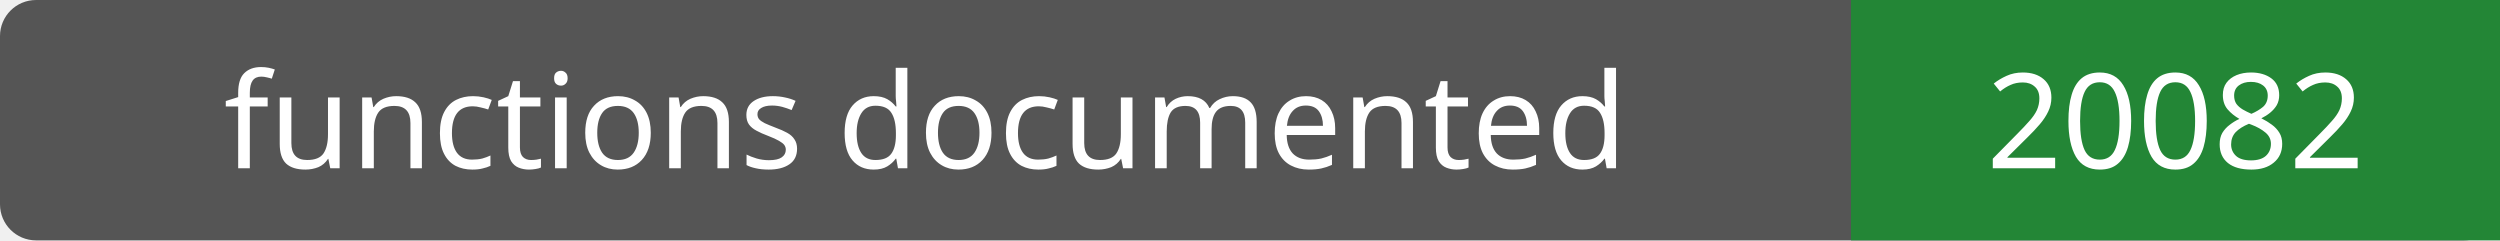
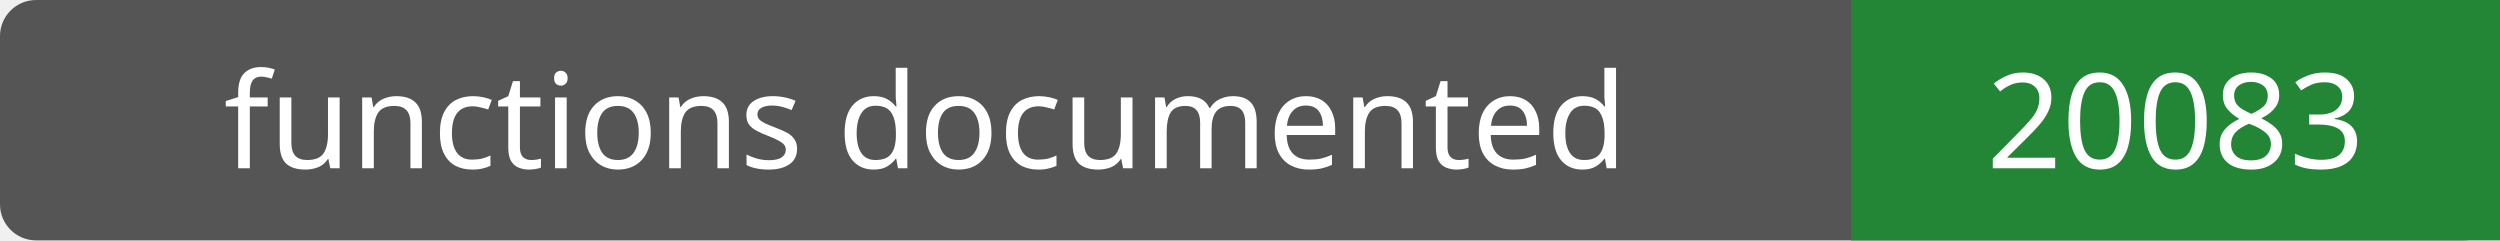
- <svg xmlns="http://www.w3.org/2000/svg" width="208" height="20" role="img" aria-label="functions documented: 20082">
+ <svg xmlns="http://www.w3.org/2000/svg" width="208" height="20" role="img" aria-label="functions documented: 20083">
  <rect width="208" height="20" rx="3" fill="#555" />
  <path fill="#238636" d="M154 0h54v20H154z" />
  <g fill="#fff" text-anchor="middle" font-family="Verdana,sans-serif" font-size="11">
    <text x="77.0" y="14">functions documented</text>
-     <text x="181.0" y="14">20082</text>
+     <text x="181.0" y="14">20083</text>
  </g>
</svg>
